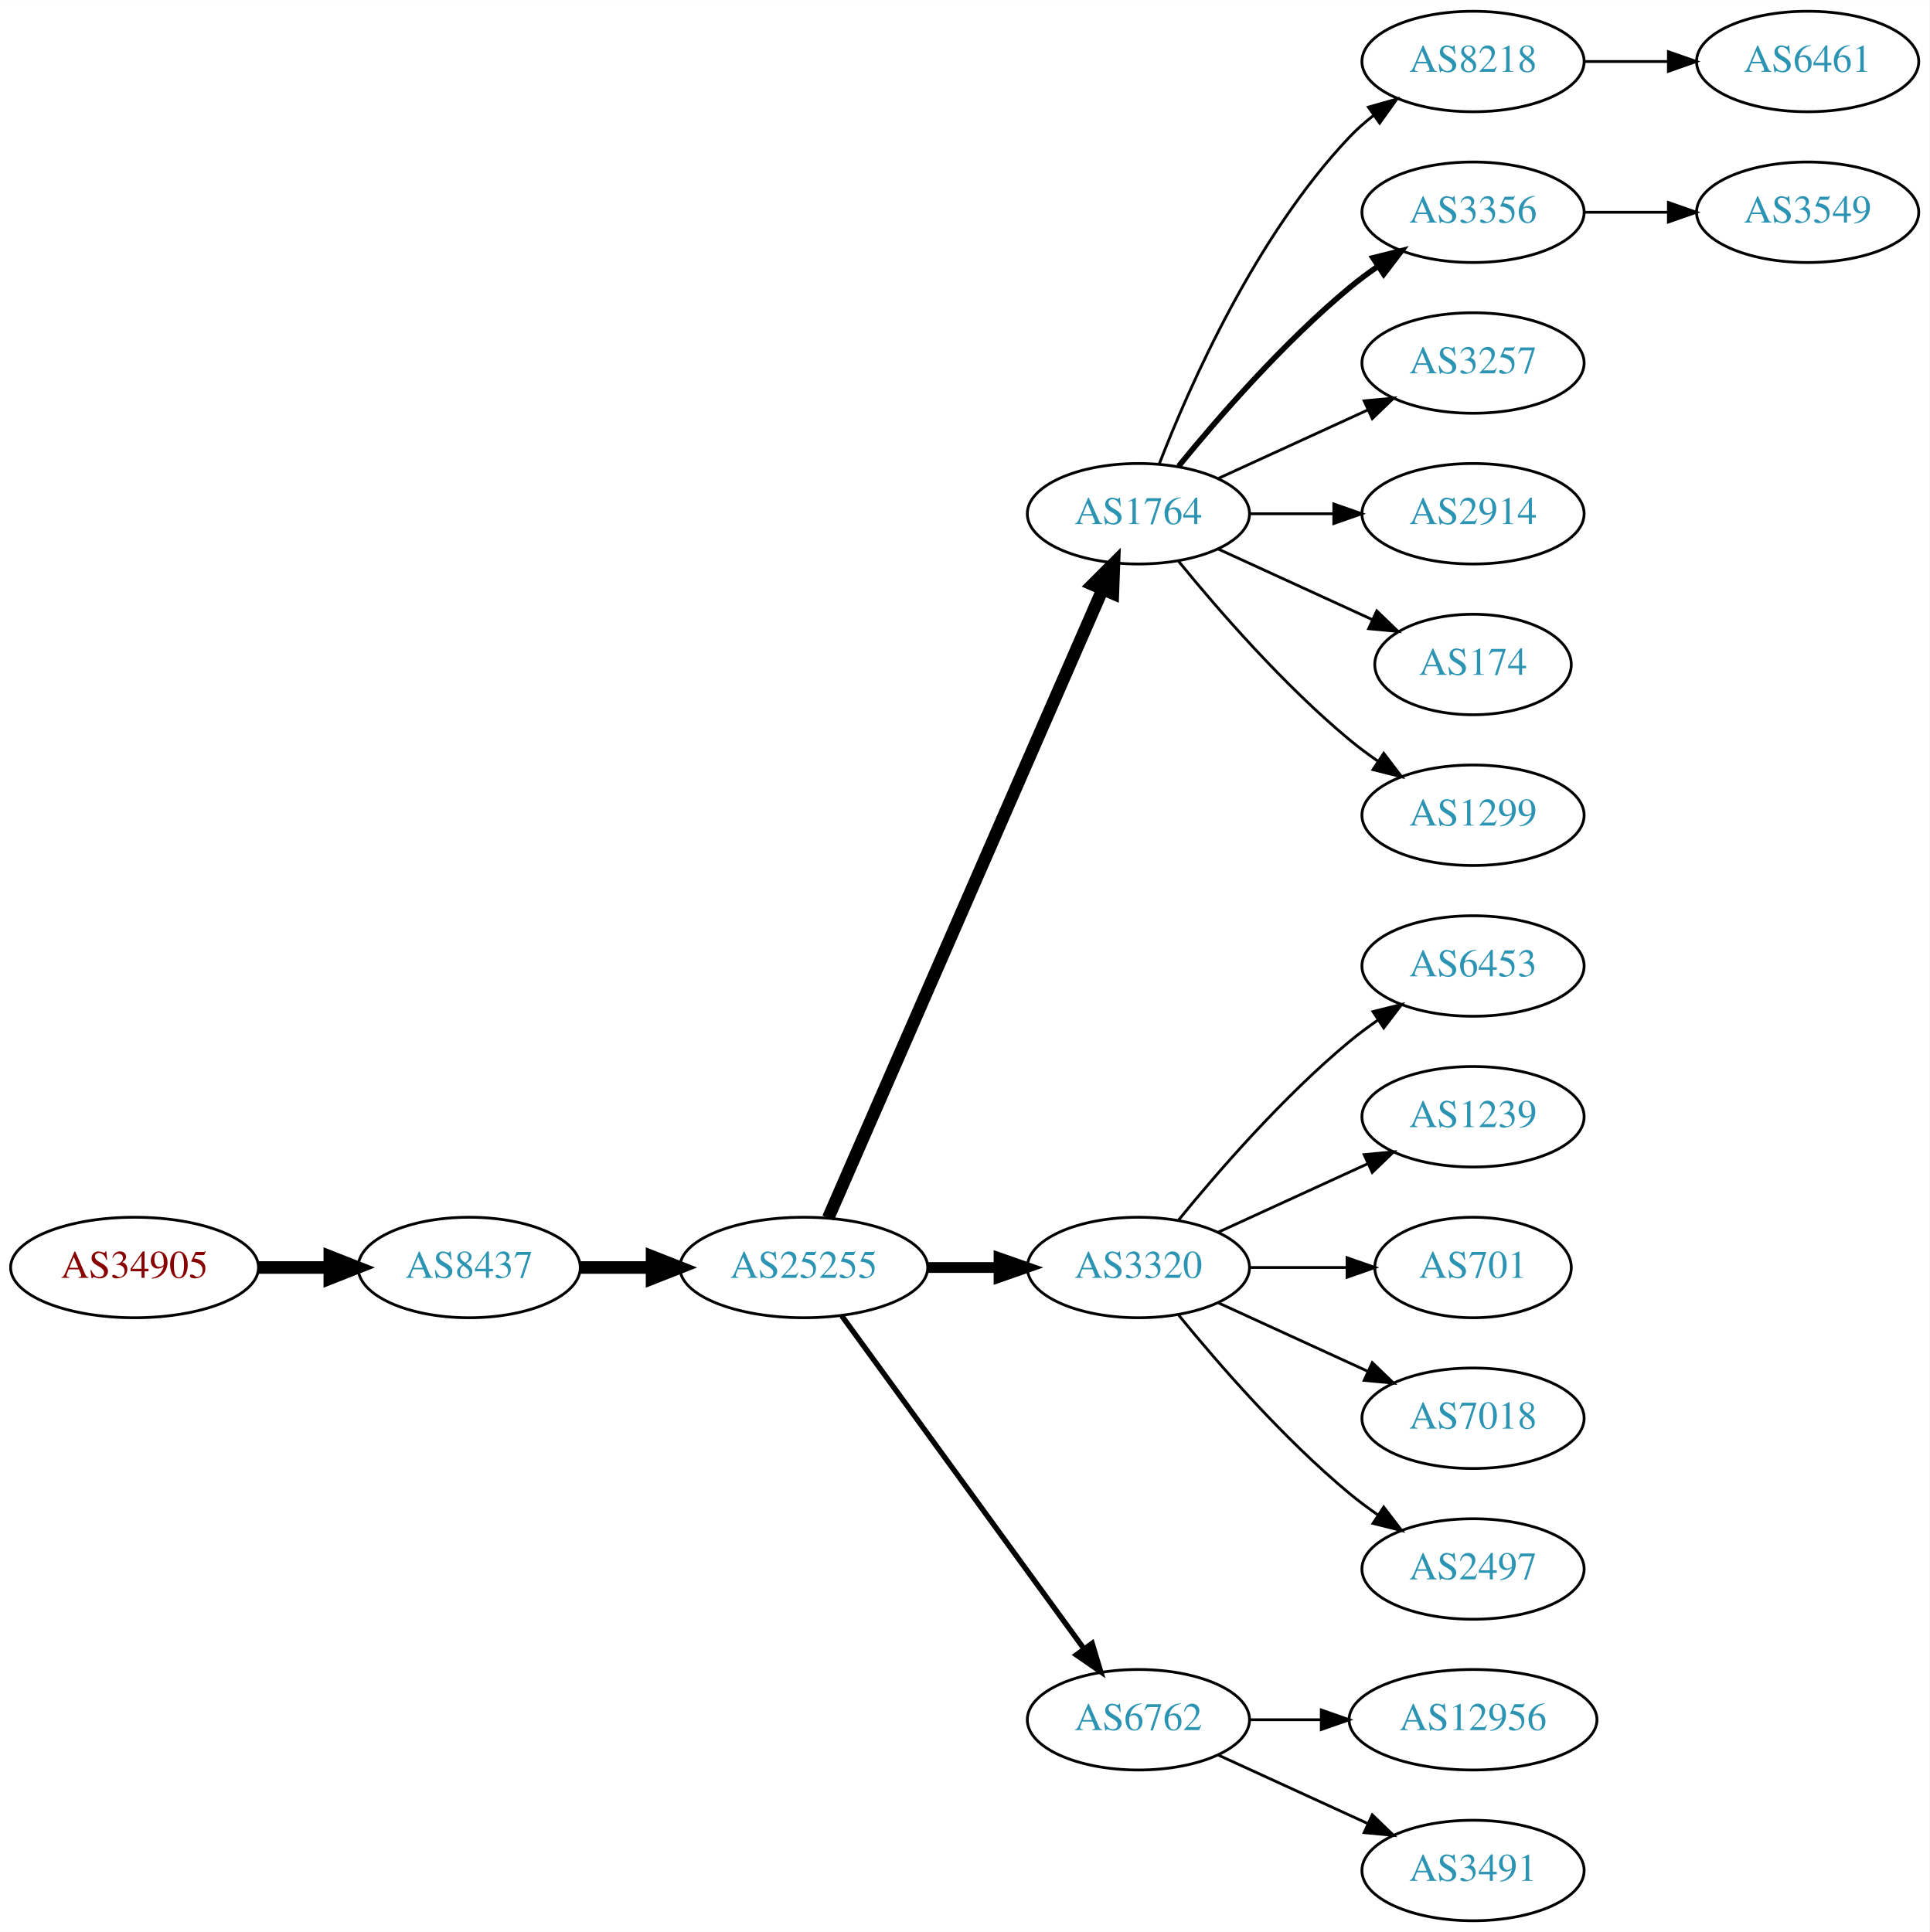
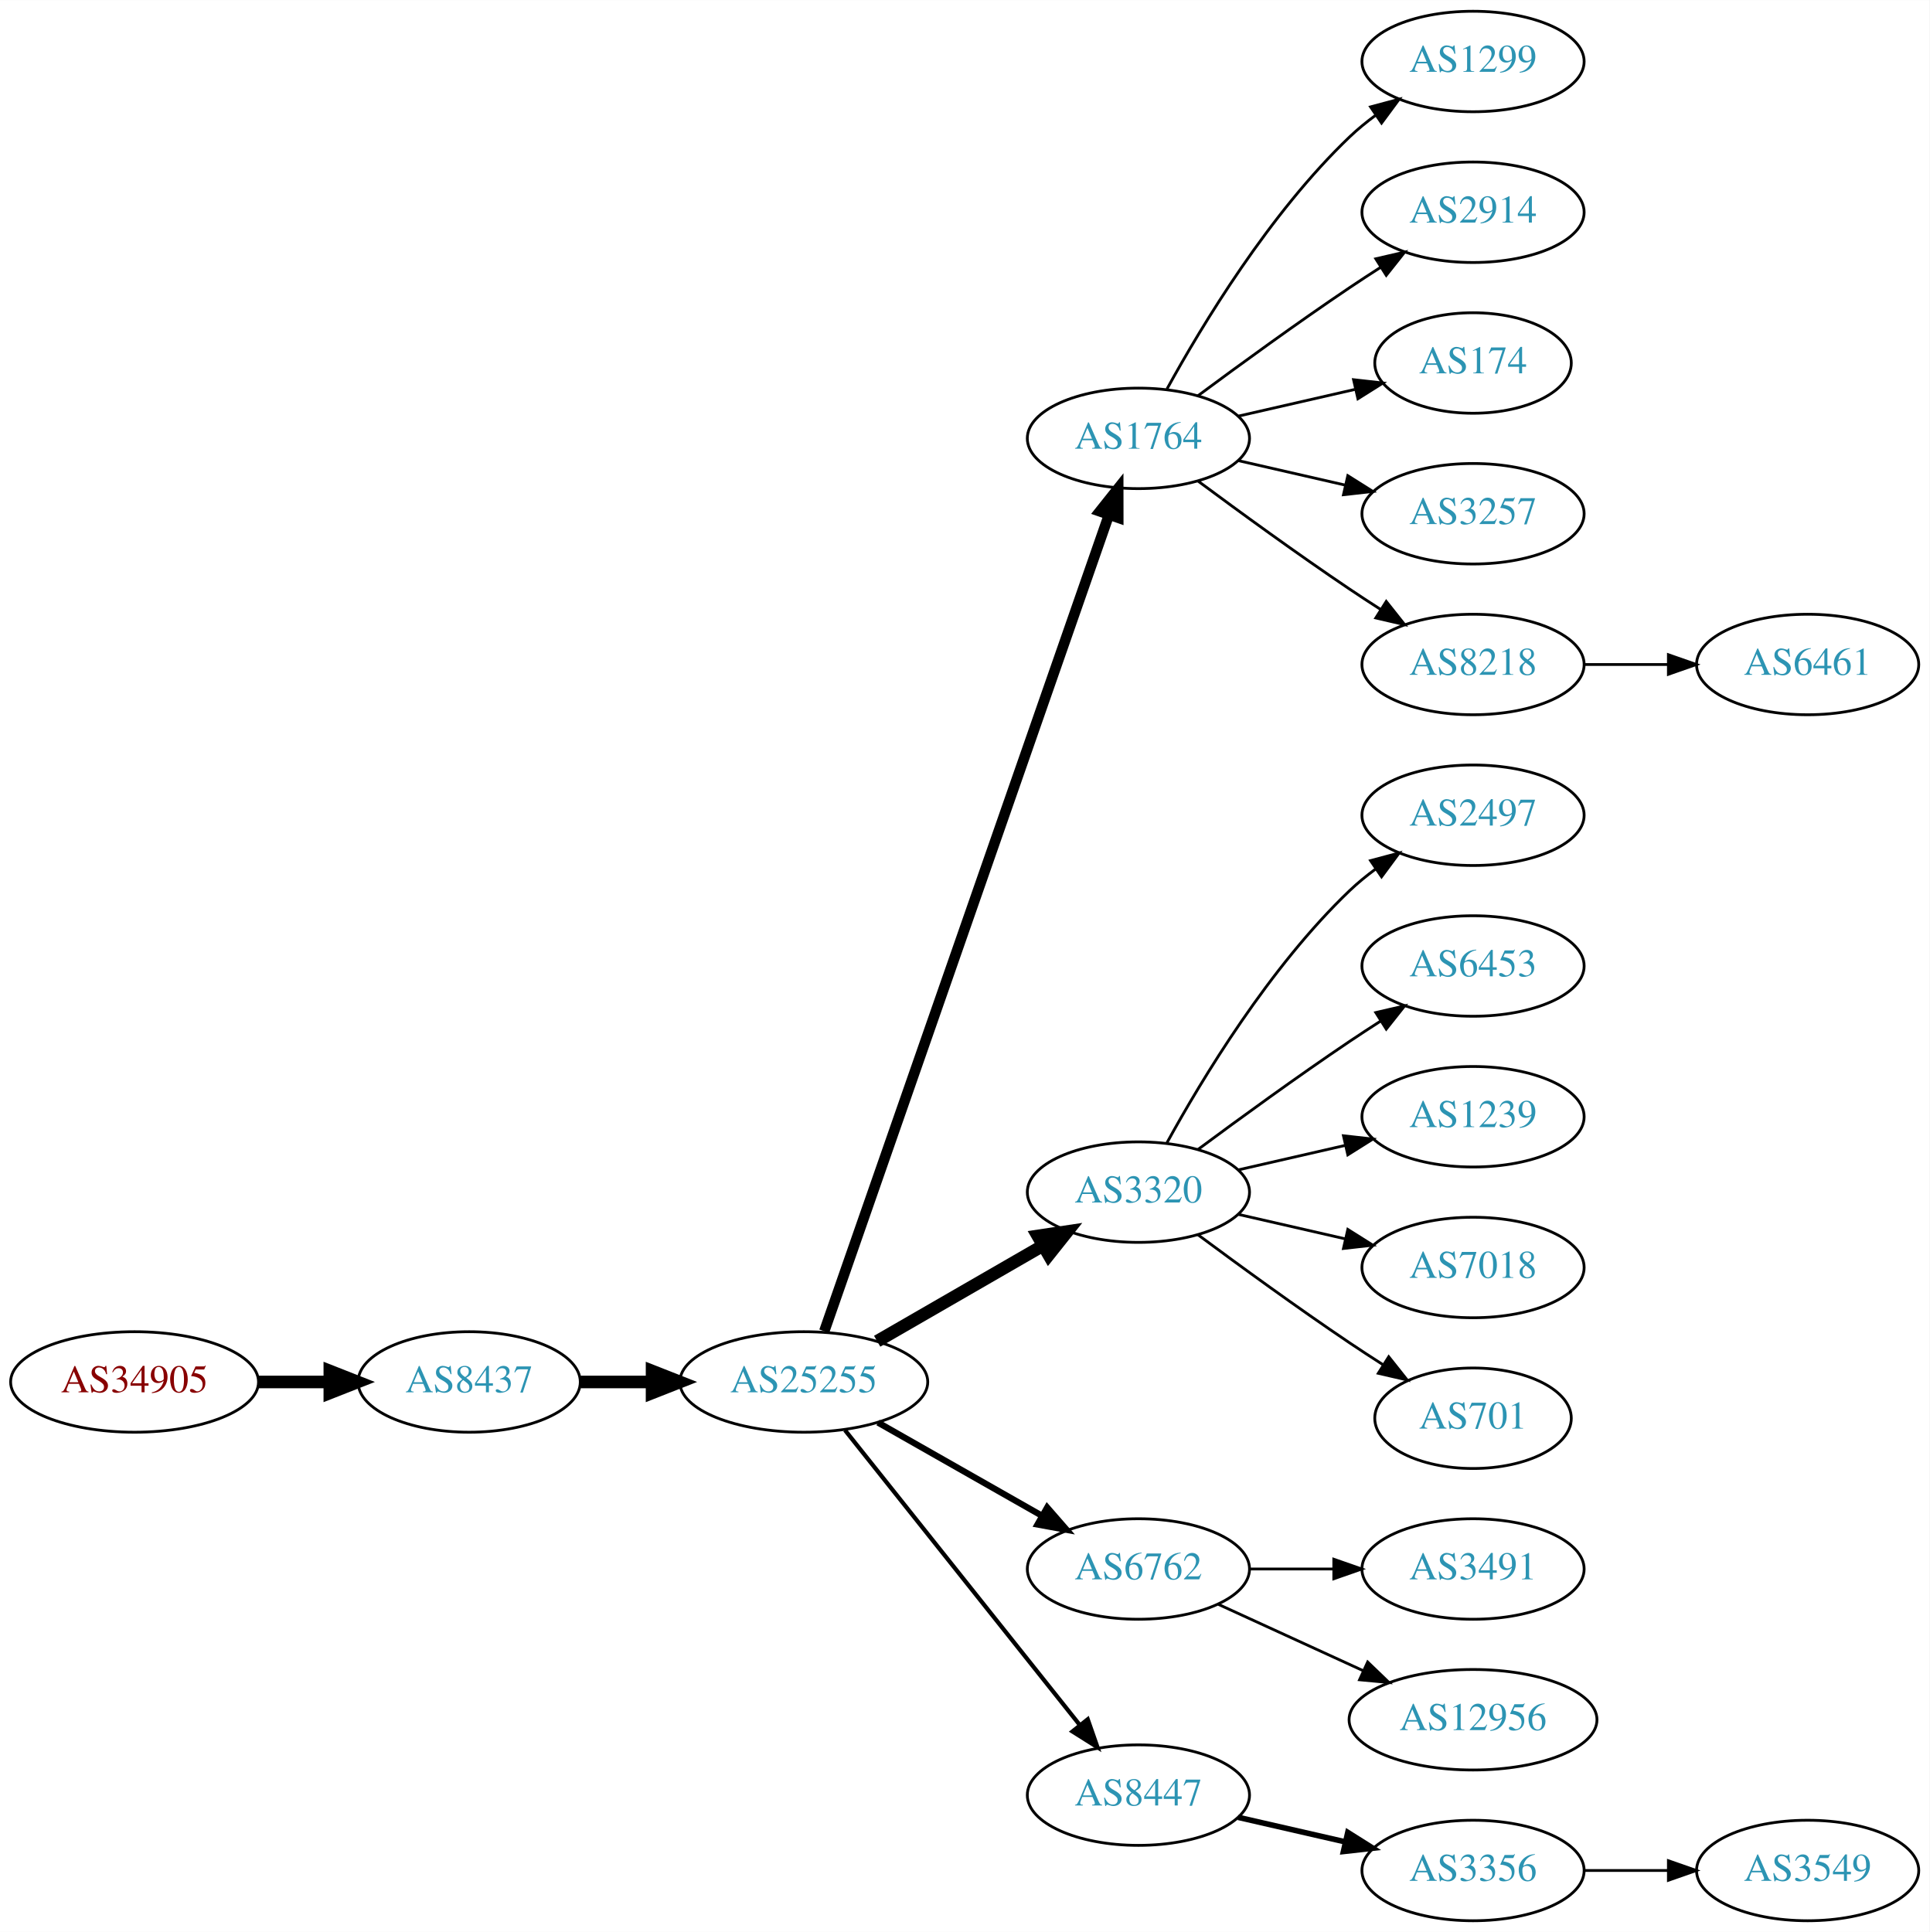
<svg xmlns="http://www.w3.org/2000/svg" xmlns:xlink="http://www.w3.org/1999/xlink" width="691pt" height="692pt" viewBox="0.00 0.00 691.06 692.00">
  <g id="graph0" class="graph" transform="scale(1 1) rotate(0) translate(4 688)">
    <polygon fill="white" stroke="none" points="-4,4 -4,-688 687.055,-688 687.055,4 -4,4" />
    <g id="node1" class="node">
      <g id="a_node1">
        <a xlink:href="/asn/34905" xlink:title="AS34905 ~ Walter-Simmer-Strasse 4 [AT]">
-           <ellipse fill="#ffffff" stroke="black" cx="44.196" cy="-234" rx="44.393" ry="18" />
-           <text text-anchor="middle" x="44.196" y="-230.3" font-family="Times,serif" font-size="14.00" fill="#880000">AS34905</text>
+           <ellipse fill="#ffffff" stroke="black" cx="44.196" cy="-193" rx="44.393" ry="18" />
+           <text text-anchor="middle" x="44.196" y="-189.3" font-family="Times,serif" font-size="14.00" fill="#880000">AS34905</text>
        </a>
      </g>
    </g>
    <g id="node2" class="node">
      <g id="a_node2">
        <a xlink:href="/asn/8437" xlink:title="AS8437 ~ Hutchison Drei Austria GmbH [AT]">
-           <ellipse fill="#ffffff" stroke="black" cx="164.039" cy="-234" rx="39.794" ry="18" />
-           <text text-anchor="middle" x="164.039" y="-230.3" font-family="Times,serif" font-size="14.00" fill="#2c94b3">AS8437</text>
+           <ellipse fill="#ffffff" stroke="black" cx="164.039" cy="-193" rx="39.794" ry="18" />
+           <text text-anchor="middle" x="164.039" y="-189.3" font-family="Times,serif" font-size="14.00" fill="#2c94b3">AS8437</text>
        </a>
      </g>
    </g>
    <g id="edge1" class="edge">
-       <path fill="none" stroke="black" stroke-width="4.5" d="M88.407,-234C96.72,-234 105.482,-234 113.965,-234" />
-       <polygon fill="black" stroke="black" stroke-width="4.5" points="114.123,-237.938 124.123,-234 114.123,-230.063 114.123,-237.938" />
+       <path fill="none" stroke="black" stroke-width="4.5" d="M88.407,-193C96.72,-193 105.482,-193 113.965,-193" />
+       <polygon fill="black" stroke="black" stroke-width="4.5" points="114.123,-196.938 124.123,-193 114.123,-189.063 114.123,-196.938" />
    </g>
    <g id="node3" class="node">
      <g id="a_node3">
        <a xlink:href="/asn/25255" xlink:title="AS25255 ~ ==&gt; TELE2 AUSTRIA &lt;== [AT]">
-           <ellipse fill="#ffffff" stroke="black" cx="283.881" cy="-234" rx="44.393" ry="18" />
-           <text text-anchor="middle" x="283.881" y="-230.3" font-family="Times,serif" font-size="14.00" fill="#2c94b3">AS25255</text>
+           <ellipse fill="#ffffff" stroke="black" cx="283.881" cy="-193" rx="44.393" ry="18" />
+           <text text-anchor="middle" x="283.881" y="-189.3" font-family="Times,serif" font-size="14.00" fill="#2c94b3">AS25255</text>
        </a>
      </g>
    </g>
    <g id="edge2" class="edge">
-       <path fill="none" stroke="black" stroke-width="4.5" d="M203.951,-234C212.054,-234 220.729,-234 229.255,-234" />
-       <polygon fill="black" stroke="black" stroke-width="4.5" points="229.533,-237.938 239.533,-234 229.533,-230.063 229.533,-237.938" />
+       <path fill="none" stroke="black" stroke-width="4.5" d="M203.951,-193C212.054,-193 220.729,-193 229.255,-193" />
+       <polygon fill="black" stroke="black" stroke-width="4.5" points="229.533,-196.938 239.533,-193 229.533,-189.063 229.533,-196.938" />
    </g>
    <g id="node4" class="node">
      <g id="a_node4">
        <a xlink:href="/asn/1764" xlink:title="AS1764 ~ NEXTLAYER-AS [AT]">
-           <ellipse fill="#ffffff" stroke="black" cx="403.724" cy="-504" rx="39.794" ry="18" />
-           <text text-anchor="middle" x="403.724" y="-500.3" font-family="Times,serif" font-size="14.00" fill="#2c94b3">AS1764</text>
+           <ellipse fill="#ffffff" stroke="black" cx="403.724" cy="-531" rx="39.794" ry="18" />
+           <text text-anchor="middle" x="403.724" y="-527.3" font-family="Times,serif" font-size="14.00" fill="#2c94b3">AS1764</text>
        </a>
      </g>
    </g>
    <g id="edge3" class="edge">
-       <path fill="none" stroke="black" stroke-width="4.5" d="M292.613,-251.715C312.714,-297.771 366.723,-421.514 390.826,-476.739" />
-       <polygon fill="black" stroke="black" stroke-width="4.5" points="387.354,-478.629 394.963,-486.219 394.572,-475.479 387.354,-478.629" />
+       <path fill="none" stroke="black" stroke-width="3.75" d="M291.217,-211.172C310.685,-267.01 369.721,-436.34 393.07,-503.311" />
+       <polygon fill="black" stroke="black" stroke-width="3.75" points="389.903,-504.858 396.5,-513.148 396.512,-502.553 389.903,-504.858" />
    </g>
    <g id="node5" class="node">
      <g id="a_node5">
        <a xlink:href="/asn/3320" xlink:title="AS3320 ~ DTAG [DE]">
-           <ellipse fill="#ffffff" stroke="black" cx="403.724" cy="-234" rx="39.794" ry="18" />
-           <text text-anchor="middle" x="403.724" y="-230.3" font-family="Times,serif" font-size="14.00" fill="#2c94b3">AS3320</text>
+           <ellipse fill="#ffffff" stroke="black" cx="403.724" cy="-261" rx="39.794" ry="18" />
+           <text text-anchor="middle" x="403.724" y="-257.3" font-family="Times,serif" font-size="14.00" fill="#2c94b3">AS3320</text>
        </a>
      </g>
    </g>
    <g id="edge4" class="edge">
-       <path fill="none" stroke="black" stroke-width="3.857" d="M328.092,-234C336.405,-234 345.168,-234 353.65,-234" />
-       <polygon fill="black" stroke="black" stroke-width="3.857" points="353.809,-237.5 363.809,-234 353.809,-230.5 353.809,-237.5" />
+       <path fill="none" stroke="black" stroke-width="4.5" d="M310.161,-207.588C327.481,-217.582 350.632,-230.941 369.448,-241.799" />
+       <polygon fill="black" stroke="black" stroke-width="4.5" points="367.663,-245.314 378.292,-246.902 371.599,-238.493 367.663,-245.314" />
    </g>
    <g id="node6" class="node">
      <g id="a_node6">
        <a xlink:href="/asn/6762" xlink:title="AS6762 ~ TELECOM ITALIA SPARKLE S.p.A. [IT]">
-           <ellipse fill="#ffffff" stroke="black" cx="403.724" cy="-72" rx="39.794" ry="18" />
-           <text text-anchor="middle" x="403.724" y="-68.3" font-family="Times,serif" font-size="14.00" fill="#2c94b3">AS6762</text>
+           <ellipse fill="#ffffff" stroke="black" cx="403.724" cy="-126" rx="39.794" ry="18" />
+           <text text-anchor="middle" x="403.724" y="-122.3" font-family="Times,serif" font-size="14.00" fill="#2c94b3">AS6762</text>
        </a>
      </g>
    </g>
    <g id="edge5" class="edge">
-       <path fill="none" stroke="black" stroke-width="1.929" d="M297.492,-216.663C318.313,-188.04 359.975,-130.767 384.164,-97.514" />
-       <polygon fill="black" stroke="black" stroke-width="1.929" points="387.151,-99.358 390.203,-89.212 381.49,-95.24 387.151,-99.358" />
+       <path fill="none" stroke="black" stroke-width="2.25" d="M310.451,-178.462C327.671,-168.672 350.556,-155.66 369.227,-145.045" />
+       <polygon fill="black" stroke="black" stroke-width="2.25" points="371.048,-148.036 378.011,-140.05 367.588,-141.95 371.048,-148.036" />
    </g>
    <g id="node7" class="node">
      <g id="a_node7">
-         <a xlink:href="/asn/8218" xlink:title="AS8218 ~ legacy Neotelecoms [FR]">
-           <ellipse fill="#ffffff" stroke="black" cx="523.566" cy="-666" rx="39.794" ry="18" />
-           <text text-anchor="middle" x="523.566" y="-662.3" font-family="Times,serif" font-size="14.00" fill="#2c94b3">AS8218</text>
+         <a xlink:href="/asn/8447" xlink:title="AS8447 ~ A1 Telekom Austria AG [AT]">
+           <ellipse fill="#ffffff" stroke="black" cx="403.724" cy="-45" rx="39.794" ry="18" />
+           <text text-anchor="middle" x="403.724" y="-41.3" font-family="Times,serif" font-size="14.00" fill="#2c94b3">AS8447</text>
        </a>
      </g>
    </g>
    <g id="edge6" class="edge">
-       <path fill="none" stroke="black" d="M411.247,-521.994C421.997,-549.728 445.655,-603.429 479.37,-639 481.956,-641.728 484.874,-644.294 487.942,-646.677" />
-       <polygon fill="black" stroke="black" points="486.096,-649.658 496.29,-652.543 490.12,-643.93 486.096,-649.658" />
+       <path fill="none" stroke="black" stroke-width="1.5" d="M298.63,-175.733C319.386,-149.666 358.831,-100.126 382.755,-70.079" />
+       <polygon fill="black" stroke="black" stroke-width="1.5" points="385.572,-72.16 389.063,-62.157 380.096,-67.8 385.572,-72.16" />
    </g>
    <g id="node8" class="node">
      <g id="a_node8">
-         <a xlink:href="/asn/3356" xlink:title="AS3356 ~ Level 3 Parent, LLC [US]">
-           <ellipse fill="#ffffff" stroke="black" cx="523.566" cy="-612" rx="39.794" ry="18" />
-           <text text-anchor="middle" x="523.566" y="-608.3" font-family="Times,serif" font-size="14.00" fill="#2c94b3">AS3356</text>
+         <a xlink:href="/asn/1299" xlink:title="AS1299 ~ Telia Carrier [EU]">
+           <ellipse fill="#ffffff" stroke="black" cx="523.566" cy="-666" rx="39.794" ry="18" />
+           <text text-anchor="middle" x="523.566" y="-662.3" font-family="Times,serif" font-size="14.00" fill="#2c94b3">AS1299</text>
        </a>
      </g>
    </g>
    <g id="edge7" class="edge">
-       <path fill="none" stroke="black" stroke-width="2" d="M418.143,-521.065C432.257,-538.375 455.672,-565.345 479.37,-585 482.587,-587.668 486.087,-590.27 489.658,-592.741" />
-       <polygon fill="black" stroke="black" stroke-width="2" points="487.735,-595.666 498.014,-598.236 491.581,-589.817 487.735,-595.666" />
+       <path fill="none" stroke="black" d="M413.965,-548.713C426.51,-571.561 450.687,-611.611 479.37,-639 482.238,-641.739 485.427,-644.347 488.736,-646.785" />
+       <polygon fill="black" stroke="black" points="486.86,-649.742 497.096,-652.477 490.8,-643.956 486.86,-649.742" />
    </g>
    <g id="node9" class="node">
      <g id="a_node9">
-         <a xlink:href="/asn/3257" xlink:title="AS3257 ~ GTT [DE]">
-           <ellipse fill="#ffffff" stroke="black" cx="523.566" cy="-558" rx="39.794" ry="18" />
-           <text text-anchor="middle" x="523.566" y="-554.3" font-family="Times,serif" font-size="14.00" fill="#2c94b3">AS3257</text>
+         <a xlink:href="/asn/2914" xlink:title="AS2914 ~ NTT America, Inc. [US]">
+           <ellipse fill="#ffffff" stroke="black" cx="523.566" cy="-612" rx="39.794" ry="18" />
+           <text text-anchor="middle" x="523.566" y="-608.3" font-family="Times,serif" font-size="14.00" fill="#2c94b3">AS2914</text>
        </a>
      </g>
    </g>
    <g id="edge8" class="edge">
-       <path fill="none" stroke="black" d="M432.353,-516.661C448.31,-523.973 468.58,-533.261 485.863,-541.181" />
-       <polygon fill="black" stroke="black" points="484.562,-544.435 495.111,-545.419 487.478,-538.071 484.562,-544.435" />
+       <path fill="none" stroke="black" d="M425.054,-546.277C439.916,-557.304 460.661,-572.407 479.37,-585 482.919,-587.389 486.67,-589.839 490.418,-592.242" />
+       <polygon fill="black" stroke="black" points="488.744,-595.325 499.067,-597.712 492.486,-589.409 488.744,-595.325" />
    </g>
    <g id="node10" class="node">
      <g id="a_node10">
-         <a xlink:href="/asn/2914" xlink:title="AS2914 ~ NTT America, Inc. [US]">
-           <ellipse fill="#ffffff" stroke="black" cx="523.566" cy="-504" rx="39.794" ry="18" />
-           <text text-anchor="middle" x="523.566" y="-500.3" font-family="Times,serif" font-size="14.00" fill="#2c94b3">AS2914</text>
+         <a xlink:href="/asn/174" xlink:title="AS174 ~ Cogent Communications [US]">
+           <ellipse fill="#ffffff" stroke="black" cx="523.566" cy="-558" rx="35.194" ry="18" />
+           <text text-anchor="middle" x="523.566" y="-554.3" font-family="Times,serif" font-size="14.00" fill="#2c94b3">AS174</text>
        </a>
      </g>
    </g>
    <g id="edge9" class="edge">
-       <path fill="none" stroke="black" d="M443.636,-504C453.19,-504 463.539,-504 473.502,-504" />
-       <polygon fill="black" stroke="black" points="473.695,-507.5 483.695,-504 473.694,-500.5 473.695,-507.5" />
+       <path fill="none" stroke="black" d="M439.443,-538.955C452.536,-541.955 467.558,-545.396 481.199,-548.522" />
+       <polygon fill="black" stroke="black" points="480.777,-552.016 491.306,-550.838 482.34,-545.193 480.777,-552.016" />
    </g>
    <g id="node11" class="node">
      <g id="a_node11">
-         <a xlink:href="/asn/174" xlink:title="AS174 ~ Cogent Communications [US]">
-           <ellipse fill="#ffffff" stroke="black" cx="523.566" cy="-450" rx="35.194" ry="18" />
-           <text text-anchor="middle" x="523.566" y="-446.3" font-family="Times,serif" font-size="14.00" fill="#2c94b3">AS174</text>
+         <a xlink:href="/asn/3257" xlink:title="AS3257 ~ GTT [DE]">
+           <ellipse fill="#ffffff" stroke="black" cx="523.566" cy="-504" rx="39.794" ry="18" />
+           <text text-anchor="middle" x="523.566" y="-500.3" font-family="Times,serif" font-size="14.00" fill="#2c94b3">AS3257</text>
        </a>
      </g>
    </g>
    <g id="edge10" class="edge">
-       <path fill="none" stroke="black" d="M432.353,-491.339C448.769,-483.817 469.75,-474.202 487.347,-466.139" />
-       <polygon fill="black" stroke="black" points="489.092,-469.189 496.725,-461.842 486.176,-462.826 489.092,-469.189" />
+       <path fill="none" stroke="black" d="M439.443,-523.045C451.443,-520.296 465.064,-517.175 477.756,-514.267" />
+       <polygon fill="black" stroke="black" points="478.722,-517.636 487.688,-511.991 477.159,-510.813 478.722,-517.636" />
    </g>
    <g id="node12" class="node">
      <g id="a_node12">
-         <a xlink:href="/asn/1299" xlink:title="AS1299 ~ Telia Carrier [EU]">
+         <a xlink:href="/asn/8218" xlink:title="AS8218 ~ legacy Neotelecoms [FR]">
+           <ellipse fill="#ffffff" stroke="black" cx="523.566" cy="-450" rx="39.794" ry="18" />
+           <text text-anchor="middle" x="523.566" y="-446.3" font-family="Times,serif" font-size="14.00" fill="#2c94b3">AS8218</text>
+         </a>
+       </g>
+     </g>
+     <g id="edge11" class="edge">
+       <path fill="none" stroke="black" d="M425.054,-515.723C439.916,-504.696 460.661,-489.593 479.37,-477 482.919,-474.611 486.67,-472.161 490.418,-469.758" />
+       <polygon fill="black" stroke="black" points="492.486,-472.591 499.067,-464.288 488.744,-466.675 492.486,-472.591" />
+     </g>
+     <g id="node13" class="node">
+       <g id="a_node13">
+         <a xlink:href="/asn/2497" xlink:title="AS2497 ~ Internet Initiative Japan Inc. [JP]">
          <ellipse fill="#ffffff" stroke="black" cx="523.566" cy="-396" rx="39.794" ry="18" />
-           <text text-anchor="middle" x="523.566" y="-392.3" font-family="Times,serif" font-size="14.00" fill="#2c94b3">AS1299</text>
-         </a>
-       </g>
-     </g>
-     <g id="edge11" class="edge">
-       <path fill="none" stroke="black" d="M418.143,-486.935C432.257,-469.625 455.672,-442.655 479.37,-423 482.587,-420.332 486.087,-417.73 489.658,-415.259" />
-       <polygon fill="black" stroke="black" points="491.581,-418.183 498.014,-409.764 487.735,-412.334 491.581,-418.183" />
+           <text text-anchor="middle" x="523.566" y="-392.3" font-family="Times,serif" font-size="14.00" fill="#2c94b3">AS2497</text>
+         </a>
+       </g>
+     </g>
+     <g id="edge12" class="edge">
+       <path fill="none" stroke="black" d="M413.965,-278.713C426.51,-301.561 450.687,-341.611 479.37,-369 482.238,-371.739 485.427,-374.347 488.736,-376.785" />
+       <polygon fill="black" stroke="black" points="486.86,-379.742 497.096,-382.477 490.8,-373.956 486.86,-379.742" />
    </g>
    <g id="node14" class="node">
      <g id="a_node14">
        <a xlink:href="/asn/6453" xlink:title="AS6453 ~ TATA COMMUNICATIONS (AMERICA) INC [US]">
          <ellipse fill="#ffffff" stroke="black" cx="523.566" cy="-342" rx="39.794" ry="18" />
          <text text-anchor="middle" x="523.566" y="-338.3" font-family="Times,serif" font-size="14.00" fill="#2c94b3">AS6453</text>
        </a>
      </g>
    </g>
    <g id="edge13" class="edge">
-       <path fill="none" stroke="black" d="M418.143,-251.065C432.257,-268.375 455.672,-295.345 479.37,-315 482.587,-317.668 486.087,-320.27 489.658,-322.741" />
-       <polygon fill="black" stroke="black" points="487.735,-325.666 498.014,-328.236 491.581,-319.817 487.735,-325.666" />
+       <path fill="none" stroke="black" d="M425.054,-276.277C439.916,-287.304 460.661,-302.407 479.37,-315 482.919,-317.389 486.67,-319.839 490.418,-322.242" />
+       <polygon fill="black" stroke="black" points="488.744,-325.325 499.067,-327.712 492.486,-319.409 488.744,-325.325" />
    </g>
    <g id="node15" class="node">
      <g id="a_node15">
        <a xlink:href="/asn/1239" xlink:title="AS1239 ~ Sprint [US]">
          <ellipse fill="#ffffff" stroke="black" cx="523.566" cy="-288" rx="39.794" ry="18" />
          <text text-anchor="middle" x="523.566" y="-284.3" font-family="Times,serif" font-size="14.00" fill="#2c94b3">AS1239</text>
        </a>
      </g>
    </g>
    <g id="edge14" class="edge">
-       <path fill="none" stroke="black" d="M432.353,-246.661C448.31,-253.973 468.58,-263.261 485.863,-271.181" />
-       <polygon fill="black" stroke="black" points="484.562,-274.435 495.111,-275.419 487.478,-268.071 484.562,-274.435" />
+       <path fill="none" stroke="black" d="M439.443,-268.955C451.443,-271.704 465.064,-274.825 477.756,-277.733" />
+       <polygon fill="black" stroke="black" points="477.159,-281.187 487.688,-280.009 478.722,-274.364 477.159,-281.187" />
    </g>
    <g id="node16" class="node">
      <g id="a_node16">
-         <a xlink:href="/asn/701" xlink:title="AS701 ~ UUNET [US]">
-           <ellipse fill="#ffffff" stroke="black" cx="523.566" cy="-234" rx="35.194" ry="18" />
-           <text text-anchor="middle" x="523.566" y="-230.3" font-family="Times,serif" font-size="14.00" fill="#2c94b3">AS701</text>
+         <a xlink:href="/asn/7018" xlink:title="AS7018 ~ AT&amp;T Services, Inc. [US]">
+           <ellipse fill="#ffffff" stroke="black" cx="523.566" cy="-234" rx="39.794" ry="18" />
+           <text text-anchor="middle" x="523.566" y="-230.3" font-family="Times,serif" font-size="14.00" fill="#2c94b3">AS7018</text>
        </a>
      </g>
    </g>
    <g id="edge15" class="edge">
-       <path fill="none" stroke="black" d="M443.636,-234C454.723,-234 466.883,-234 478.265,-234" />
-       <polygon fill="black" stroke="black" points="478.447,-237.5 488.447,-234 478.447,-230.5 478.447,-237.5" />
+       <path fill="none" stroke="black" d="M439.443,-253.045C451.443,-250.296 465.064,-247.175 477.756,-244.267" />
+       <polygon fill="black" stroke="black" points="478.722,-247.636 487.688,-241.991 477.159,-240.813 478.722,-247.636" />
    </g>
    <g id="node17" class="node">
      <g id="a_node17">
-         <a xlink:href="/asn/7018" xlink:title="AS7018 ~ AT&amp;T Services, Inc. [US]">
-           <ellipse fill="#ffffff" stroke="black" cx="523.566" cy="-180" rx="39.794" ry="18" />
-           <text text-anchor="middle" x="523.566" y="-176.3" font-family="Times,serif" font-size="14.00" fill="#2c94b3">AS7018</text>
+         <a xlink:href="/asn/701" xlink:title="AS701 ~ UUNET [US]">
+           <ellipse fill="#ffffff" stroke="black" cx="523.566" cy="-180" rx="35.194" ry="18" />
+           <text text-anchor="middle" x="523.566" y="-176.3" font-family="Times,serif" font-size="14.00" fill="#2c94b3">AS701</text>
        </a>
      </g>
    </g>
    <g id="edge16" class="edge">
-       <path fill="none" stroke="black" d="M432.353,-221.339C448.31,-214.027 468.58,-204.739 485.863,-196.819" />
-       <polygon fill="black" stroke="black" points="487.478,-199.929 495.111,-192.581 484.562,-193.565 487.478,-199.929" />
+       <path fill="none" stroke="black" d="M425.054,-245.723C439.916,-234.696 460.661,-219.593 479.37,-207 483.188,-204.431 487.238,-201.79 491.268,-199.214" />
+       <polygon fill="black" stroke="black" points="493.372,-202.025 499.962,-193.729 489.637,-196.105 493.372,-202.025" />
    </g>
    <g id="node18" class="node">
      <g id="a_node18">
-         <a xlink:href="/asn/2497" xlink:title="AS2497 ~ Internet Initiative Japan Inc. [JP]">
+         <a xlink:href="/asn/3491" xlink:title="AS3491 ~ PCCW Global, Inc. [US]">
          <ellipse fill="#ffffff" stroke="black" cx="523.566" cy="-126" rx="39.794" ry="18" />
-           <text text-anchor="middle" x="523.566" y="-122.3" font-family="Times,serif" font-size="14.00" fill="#2c94b3">AS2497</text>
+           <text text-anchor="middle" x="523.566" y="-122.3" font-family="Times,serif" font-size="14.00" fill="#2c94b3">AS3491</text>
        </a>
      </g>
    </g>
    <g id="edge17" class="edge">
-       <path fill="none" stroke="black" d="M418.143,-216.935C432.257,-199.625 455.672,-172.655 479.37,-153 482.587,-150.332 486.087,-147.73 489.658,-145.259" />
-       <polygon fill="black" stroke="black" points="491.581,-148.183 498.014,-139.764 487.735,-142.334 491.581,-148.183" />
+       <path fill="none" stroke="black" d="M443.636,-126C453.19,-126 463.539,-126 473.502,-126" />
+       <polygon fill="black" stroke="black" points="473.695,-129.5 483.695,-126 473.694,-122.5 473.695,-129.5" />
    </g>
    <g id="node19" class="node">
      <g id="a_node19">
        <a xlink:href="/asn/12956" xlink:title="AS12956 ~ TELXIUS [ES]">
          <ellipse fill="#ffffff" stroke="black" cx="523.566" cy="-72" rx="44.393" ry="18" />
          <text text-anchor="middle" x="523.566" y="-68.3" font-family="Times,serif" font-size="14.00" fill="#2c94b3">AS12956</text>
        </a>
      </g>
    </g>
    <g id="edge18" class="edge">
-       <path fill="none" stroke="black" d="M443.636,-72C451.739,-72 460.414,-72 468.941,-72" />
-       <polygon fill="black" stroke="black" points="469.218,-75.5 479.218,-72 469.218,-68.5 469.218,-75.5" />
+       <path fill="none" stroke="black" d="M432.353,-113.339C447.85,-106.238 467.417,-97.272 484.364,-89.506" />
+       <polygon fill="black" stroke="black" points="485.833,-92.683 493.466,-85.335 482.917,-86.319 485.833,-92.683" />
+     </g>
+     <g id="node21" class="node">
+       <g id="a_node21">
+         <a xlink:href="/asn/3356" xlink:title="AS3356 ~ Level 3 Parent, LLC [US]">
+           <ellipse fill="#ffffff" stroke="black" cx="523.566" cy="-18" rx="39.794" ry="18" />
+           <text text-anchor="middle" x="523.566" y="-14.3" font-family="Times,serif" font-size="14.00" fill="#2c94b3">AS3356</text>
+         </a>
+       </g>
+     </g>
+     <g id="edge20" class="edge">
+       <path fill="none" stroke="black" stroke-width="2" d="M439.443,-37.045C451.443,-34.296 465.064,-31.175 477.756,-28.267" />
+       <polygon fill="black" stroke="black" stroke-width="2" points="478.722,-31.636 487.688,-25.991 477.159,-24.813 478.722,-31.636" />
    </g>
    <g id="node20" class="node">
      <g id="a_node20">
-         <a xlink:href="/asn/3491" xlink:title="AS3491 ~ PCCW Global, Inc. [US]">
-           <ellipse fill="#ffffff" stroke="black" cx="523.566" cy="-18" rx="39.794" ry="18" />
-           <text text-anchor="middle" x="523.566" y="-14.3" font-family="Times,serif" font-size="14.00" fill="#2c94b3">AS3491</text>
+         <a xlink:href="/asn/6461" xlink:title="AS6461 ~ Zayo Bandwidth [US]">
+           <ellipse fill="#ffffff" stroke="black" cx="643.409" cy="-450" rx="39.794" ry="18" />
+           <text text-anchor="middle" x="643.409" y="-446.3" font-family="Times,serif" font-size="14.00" fill="#2c94b3">AS6461</text>
        </a>
      </g>
    </g>
    <g id="edge19" class="edge">
-       <path fill="none" stroke="black" d="M432.353,-59.339C448.31,-52.027 468.58,-42.739 485.863,-34.819" />
-       <polygon fill="black" stroke="black" points="487.478,-37.929 495.111,-30.581 484.562,-31.565 487.478,-37.929" />
-     </g>
-     <g id="node13" class="node">
-       <g id="a_node13">
-         <a xlink:href="/asn/6461" xlink:title="AS6461 ~ Zayo Bandwidth [US]">
-           <ellipse fill="#ffffff" stroke="black" cx="643.409" cy="-666" rx="39.794" ry="18" />
-           <text text-anchor="middle" x="643.409" y="-662.3" font-family="Times,serif" font-size="14.00" fill="#2c94b3">AS6461</text>
-         </a>
-       </g>
-     </g>
-     <g id="edge12" class="edge">
-       <path fill="none" stroke="black" d="M563.479,-666C573.032,-666 583.382,-666 593.345,-666" />
-       <polygon fill="black" stroke="black" points="593.537,-669.5 603.537,-666 593.537,-662.5 593.537,-669.5" />
-     </g>
-     <g id="node21" class="node">
-       <g id="a_node21">
+       <path fill="none" stroke="black" d="M563.479,-450C573.032,-450 583.382,-450 593.345,-450" />
+       <polygon fill="black" stroke="black" points="593.537,-453.5 603.537,-450 593.537,-446.5 593.537,-453.5" />
+     </g>
+     <g id="node22" class="node">
+       <g id="a_node22">
        <a xlink:href="/asn/3549" xlink:title="AS3549 ~ Level 3 Parent, LLC [US]">
-           <ellipse fill="#ffffff" stroke="black" cx="643.409" cy="-612" rx="39.794" ry="18" />
-           <text text-anchor="middle" x="643.409" y="-608.3" font-family="Times,serif" font-size="14.00" fill="#2c94b3">AS3549</text>
-         </a>
-       </g>
-     </g>
-     <g id="edge20" class="edge">
-       <path fill="none" stroke="black" d="M563.479,-612C573.032,-612 583.382,-612 593.345,-612" />
-       <polygon fill="black" stroke="black" points="593.537,-615.5 603.537,-612 593.537,-608.5 593.537,-615.5" />
+           <ellipse fill="#ffffff" stroke="black" cx="643.409" cy="-18" rx="39.794" ry="18" />
+           <text text-anchor="middle" x="643.409" y="-14.3" font-family="Times,serif" font-size="14.00" fill="#2c94b3">AS3549</text>
+         </a>
+       </g>
+     </g>
+     <g id="edge21" class="edge">
+       <path fill="none" stroke="black" d="M563.479,-18C573.032,-18 583.382,-18 593.345,-18" />
+       <polygon fill="black" stroke="black" points="593.537,-21.5 603.537,-18 593.537,-14.5 593.537,-21.5" />
    </g>
  </g>
</svg>
